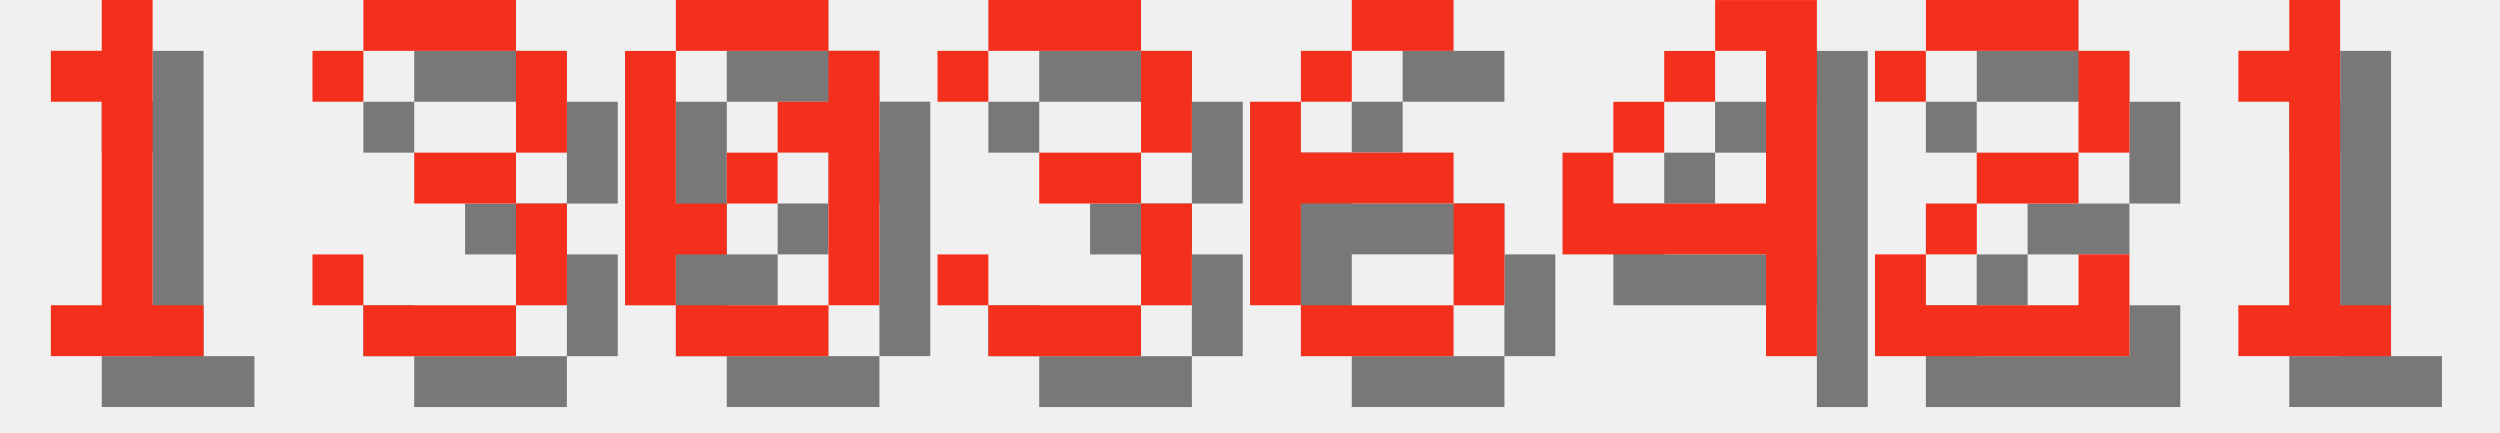
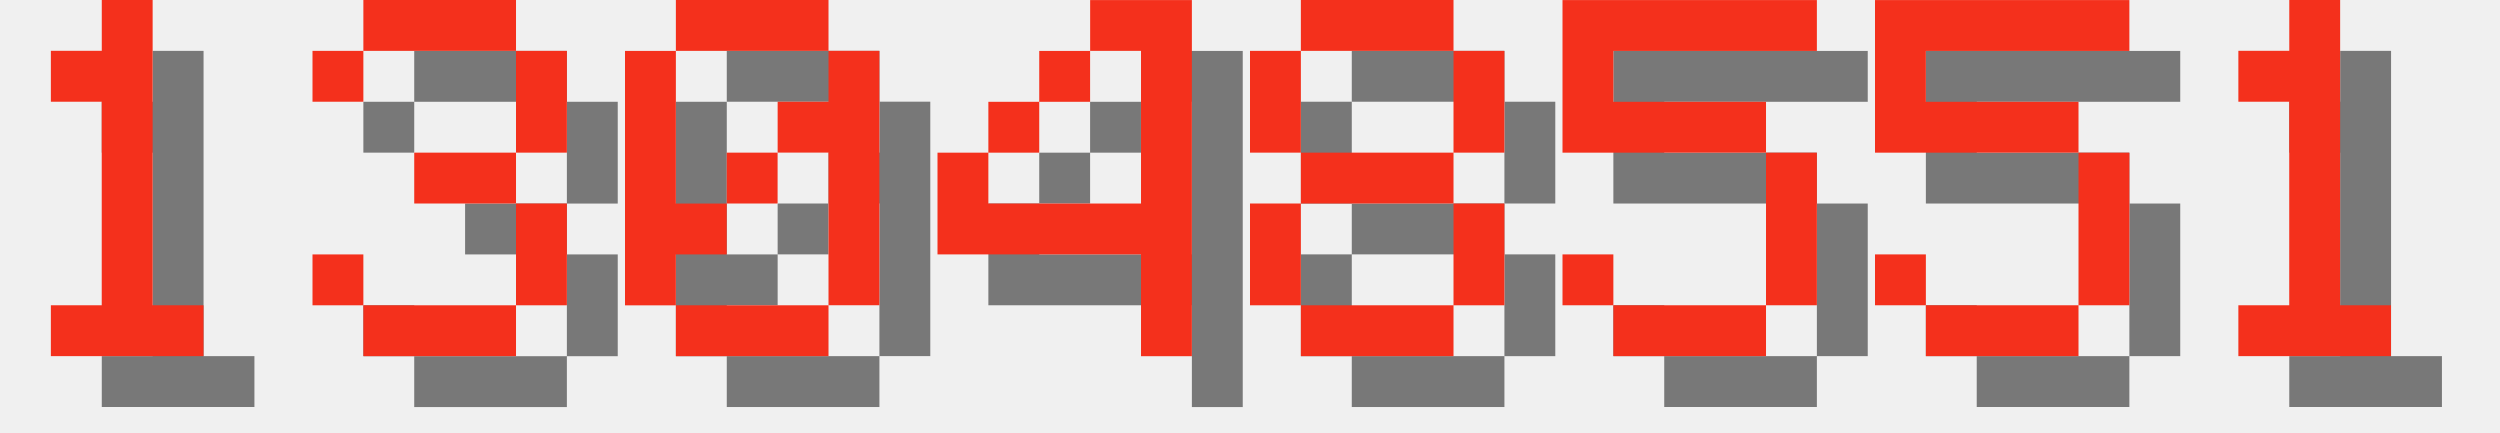
<svg xmlns="http://www.w3.org/2000/svg" version="1.1" width="208.0" height="36">
  <style>
        .text-foreground {
            fill: #F4301C;
        }
        .text-shadow {
            fill: #000000;
            fill-opacity: 0.5;
        }
    </style>
  <g class="digit" id="digit_1" transform="translate(0.0, 0), scale(4)">
    <path id="digit_1_shadow" class="text-shadow" d="m2.117 2.117v1.058h1.058v4.233h-1.058v1.058h3.175v-1.058h-1.058v-6.35h-1.058v1.058h-1.058z" fill-opacity=".5" style="paint-order:stroke fill markers" />
    <path id="digit_1_fg" class="text-foreground" d="m1.058 1.058v1.058h1.058v4.233h-1.058v1.058h3.175v-1.058h-1.058v-6.35h-1.058v1.058h-1.058z" fill="#fff" style="paint-order:stroke fill markers" />
  </g>
  <g class="digit" id="digit_3" transform="translate(26.0, 0), scale(4)">
    <path id="digit_3_shadow" class="text-shadow" d="m1.058 2.117v1.058h1.058v-1.058h3.175v2.117h-2.117v1.058h2.117v2.117h-3.175v-1.058h-1.058v1.058h1.058v1.058h3.175v-1.058h1.058v-2.117h-1.058v-1.058h1.058v-2.117h-1.058v-1.058h-3.175v1.058h-1.058z" fill-opacity=".5" style="paint-order:stroke fill markers" />
    <path id="digit_3_fg" class="text-foreground" d="m0 1.058v1.058h1.058v-1.058h3.175v2.117h-2.117v1.058h2.117v2.117h-3.175v-1.058h-1.058v1.058h1.058v1.058h3.175v-1.058h1.058v-2.117h-1.058v-1.058h1.058v-2.117h-1.058v-1.058h-3.175v1.058h-1.058z" fill="#fff" style="paint-order:stroke fill markers" />
  </g>
  <g class="digit" id="digit_0" transform="translate(52.0, 0), scale(4)">
    <path id="digit_0_shadow" class="text-shadow" d="m2.117 1.058v1.058h3.175v-1.058h-3.175zm3.175 1.058v1.058h-1.058v1.058h1.058v3.175h1.058v-5.292h-1.058zm0 5.292h-3.175v1.058h3.175v-1.058zm-3.175 0v-1.058h1.058v-1.058h-1.058v-3.175h-1.058v5.292h1.058zm1.058-2.117h1.058v-1.058h-1.058v1.058z" fill-opacity=".5" style="paint-order:stroke fill markers" />
    <path id="digit_0_fg" class="text-foreground" d="m1.058 0v1.058h3.175v-1.058h-3.175zm3.175 1.058v1.058h-1.058v1.058h1.058v3.175h1.058v-5.292h-1.058zm0 5.292h-3.175v1.058h3.175v-1.058zm-3.175 0v-1.058h1.058v-1.058h-1.058v-3.175h-1.058v5.292h1.058zm1.058-2.117h1.058v-1.058h-1.058v1.058z" fill="#fff" style="paint-order:stroke fill markers" />
  </g>
-   <g class="digit" id="digit_3" transform="translate(78.0, 0), scale(4)">
-     <path id="digit_3_shadow" class="text-shadow" d="m1.058 2.117v1.058h1.058v-1.058h3.175v2.117h-2.117v1.058h2.117v2.117h-3.175v-1.058h-1.058v1.058h1.058v1.058h3.175v-1.058h1.058v-2.117h-1.058v-1.058h1.058v-2.117h-1.058v-1.058h-3.175v1.058h-1.058z" fill-opacity=".5" style="paint-order:stroke fill markers" />
-     <path id="digit_3_fg" class="text-foreground" d="m0 1.058v1.058h1.058v-1.058h3.175v2.117h-2.117v1.058h2.117v2.117h-3.175v-1.058h-1.058v1.058h1.058v1.058h3.175v-1.058h1.058v-2.117h-1.058v-1.058h1.058v-2.117h-1.058v-1.058h-3.175v1.058h-1.058z" fill="#fff" style="paint-order:stroke fill markers" />
-   </g>
-   <g class="digit" id="digit_6" transform="translate(104.0, 0), scale(4)">
-     <path id="digit_6_shadow" class="text-shadow" d="m3.175 1.058v1.058h2.117v-1.058h-2.117zm0 1.058h-1.058v1.058h1.058v-1.058zm-1.058 1.058h-1.058v4.233h1.058v-2.117h3.175v-1.058h-3.175v-1.058zm3.175 2.117v2.117h1.058v-2.117h-1.058zm0 2.117h-3.175v1.058h3.175v-1.058z" fill-opacity=".5" style="paint-order:stroke fill markers" />
-     <path id="digit_6_fg" class="text-foreground" d="m2.117 0v1.058h2.117v-1.058h-2.117zm0 1.058h-1.058v1.058h1.058v-1.058zm-1.058 1.058h-1.058v4.233h1.058v-2.117h3.175v-1.058h-3.175v-1.058zm3.175 2.117v2.117h1.058v-2.117h-1.058zm0 2.117h-3.175v1.058h3.175v-1.058z" fill="#fff" style="paint-order:stroke fill markers" />
-   </g>
-   <g class="digit" id="digit_4" transform="translate(130.0, 0), scale(4)">
+   <g class="digit" id="digit_4" transform="translate(78.0, 0), scale(4)">
    <path id="digit_4_shadow" class="text-shadow" d="m4.233 1.058v1.058h1.058v3.175h-3.175v-1.058h-1.058v2.117h4.233v2.117h1.058v-7.408h-2.117zm-2.117 3.175h1.058v-1.058h-1.058v1.058zm1.058-1.058h1.058v-1.058h-1.058v1.058z" fill-opacity=".5" style="paint-order:stroke fill markers" />
    <path id="digit_4_fg" class="text-foreground" d="m3.175 0v1.058h1.058v3.175h-3.175v-1.058h-1.058v2.117h4.233v2.117h1.058v-7.408h-2.117zm-2.117 3.175h1.058v-1.058h-1.058v1.058zm1.058-1.058h1.058v-1.058h-1.058v1.058z" fill="#fff" style="paint-order:stroke fill markers" />
  </g>
-   <g class="digit" id="digit_2" transform="translate(156.0, 0), scale(4)">
-     <path id="digit_2_shadow" class="text-shadow" d="m1.058 2.117v1.058h1.058v-1.058h3.175v2.117h-2.117v1.058h-1.058v1.058h-1.058v2.117h5.292v-2.117h-1.058v1.058h-3.175v-1.058h1.058v-1.058h2.117v-1.058h1.058v-2.117h-1.058v-1.058h-3.175v1.058h-1.058z" fill-opacity=".5" style="paint-order:stroke fill markers" />
-     <path id="digit_2_fg" class="text-foreground" d="m0 1.058v1.058h1.058v-1.058h3.175v2.117h-2.117v1.058h-1.058v1.058h-1.058v2.117h5.292v-2.117h-1.058v1.058h-3.175v-1.058h1.058v-1.058h2.117v-1.058h1.058v-2.117h-1.058v-1.058h-3.175v1.058h-1.058z" fill="#fff" style="paint-order:stroke fill markers" />
+   <g class="digit" id="digit_8" transform="translate(104.0, 0), scale(4)">
+     <path id="digit_8_shadow" class="text-shadow" d="m2.117 1.058v1.058h3.175v-1.058h-3.175zm3.175 1.058v2.117h1.058v-2.117h-1.058zm0 2.117h-3.175v1.058h3.175v-1.058zm0 1.058v2.117h1.058v-2.117h-1.058zm0 2.117h-3.175v1.058h3.175v-1.058zm-3.175 0v-2.117h-1.058v2.117h1.058zm0-3.175v-2.117h-1.058v2.117h1.058z" fill-opacity=".5" style="paint-order:stroke fill markers" />
+     <path id="digit_8_fg" class="text-foreground" d="m1.058 0v1.058h3.175v-1.058h-3.175zm3.175 1.058v2.117h1.058v-2.117h-1.058zm0 2.117h-3.175v1.058h3.175v-1.058zm0 1.058v2.117h1.058v-2.117h-1.058zm0 2.117h-3.175v1.058h3.175v-1.058zm-3.175 0v-2.117h-1.058v2.117h1.058zm0-3.175v-2.117h-1.058v2.117h1.058z" fill="#fff" style="paint-order:stroke fill markers" />
+   </g>
+   <g class="digit" id="digit_5" transform="translate(130.0, 0), scale(4)">
+     <path id="digit_5_shadow" class="text-shadow" d="m1.058 1.058v3.175h4.233v3.175h-3.175v-1.058h-1.058v1.058h1.058v1.058h3.175v-1.058h1.058v-3.175h-1.058v-1.058h-3.175v-1.058h4.233v-1.058h-5.292z" fill-opacity=".5" style="paint-order:stroke fill markers" />
+     <path id="digit_5_fg" class="text-foreground" d="m0 0v3.175h4.233v3.175h-3.175v-1.058h-1.058v1.058h1.058v1.058h3.175v-1.058h1.058v-3.175h-1.058v-1.058h-3.175v-1.058h4.233v-1.058h-5.292z" fill="#fff" style="paint-order:stroke fill markers" />
+   </g>
+   <g class="digit" id="digit_5" transform="translate(156.0, 0), scale(4)">
+     <path id="digit_5_shadow" class="text-shadow" d="m1.058 1.058v3.175h4.233v3.175h-3.175v-1.058h-1.058v1.058h1.058v1.058h3.175v-1.058h1.058v-3.175h-1.058v-1.058h-3.175v-1.058h4.233v-1.058h-5.292z" fill-opacity=".5" style="paint-order:stroke fill markers" />
+     <path id="digit_5_fg" class="text-foreground" d="m0 0v3.175h4.233v3.175h-3.175v-1.058h-1.058v1.058h1.058v1.058h3.175v-1.058h1.058v-3.175h-1.058v-1.058h-3.175v-1.058h4.233v-1.058h-5.292z" fill="#fff" style="paint-order:stroke fill markers" />
  </g>
  <g class="digit" id="digit_1" transform="translate(182.0, 0), scale(4)">
    <path id="digit_1_shadow" class="text-shadow" d="m2.117 2.117v1.058h1.058v4.233h-1.058v1.058h3.175v-1.058h-1.058v-6.35h-1.058v1.058h-1.058z" fill-opacity=".5" style="paint-order:stroke fill markers" />
    <path id="digit_1_fg" class="text-foreground" d="m1.058 1.058v1.058h1.058v4.233h-1.058v1.058h3.175v-1.058h-1.058v-6.35h-1.058v1.058h-1.058z" fill="#fff" style="paint-order:stroke fill markers" />
  </g>
</svg>
